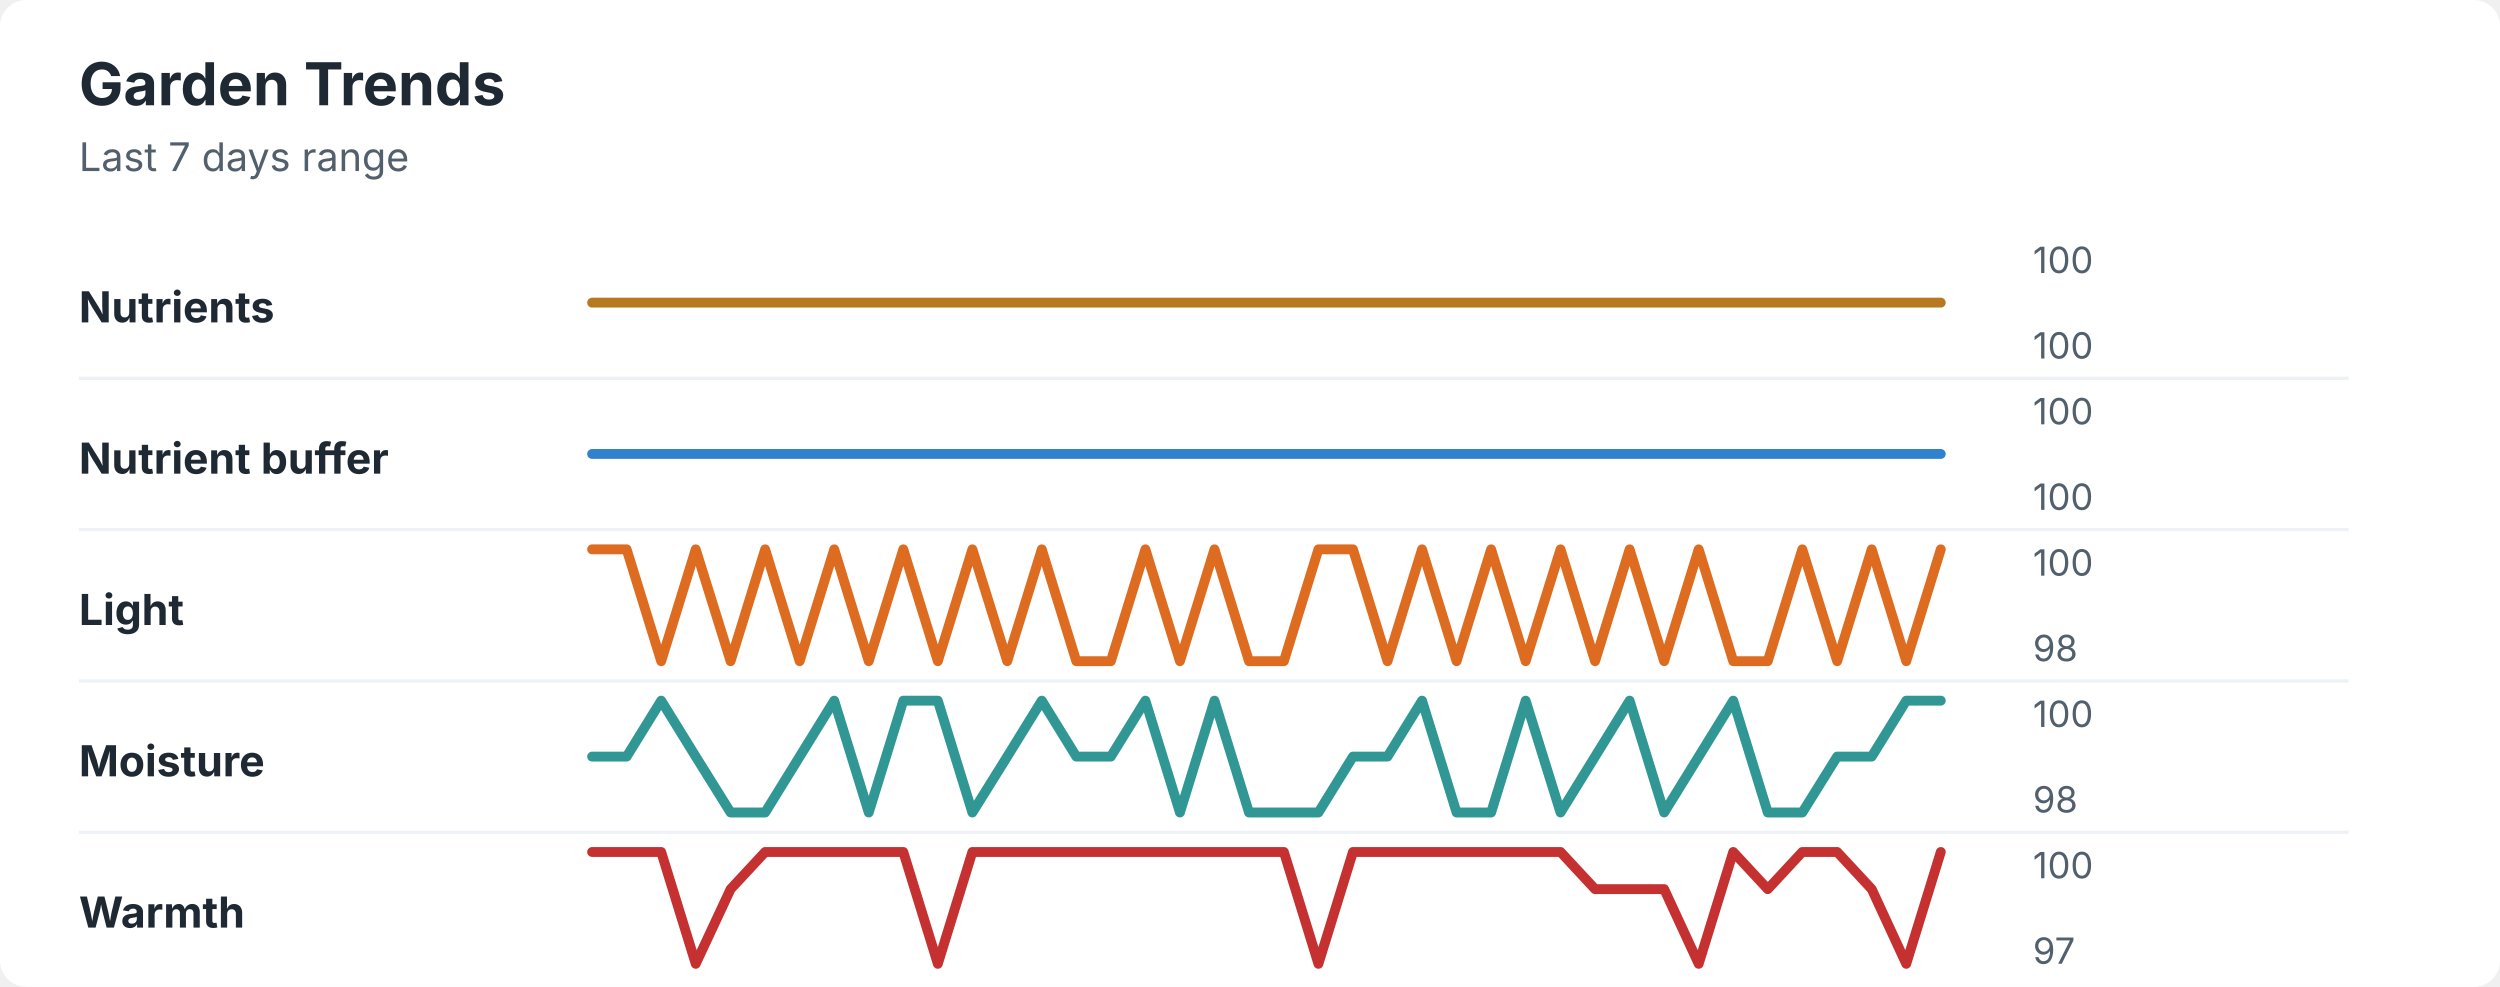
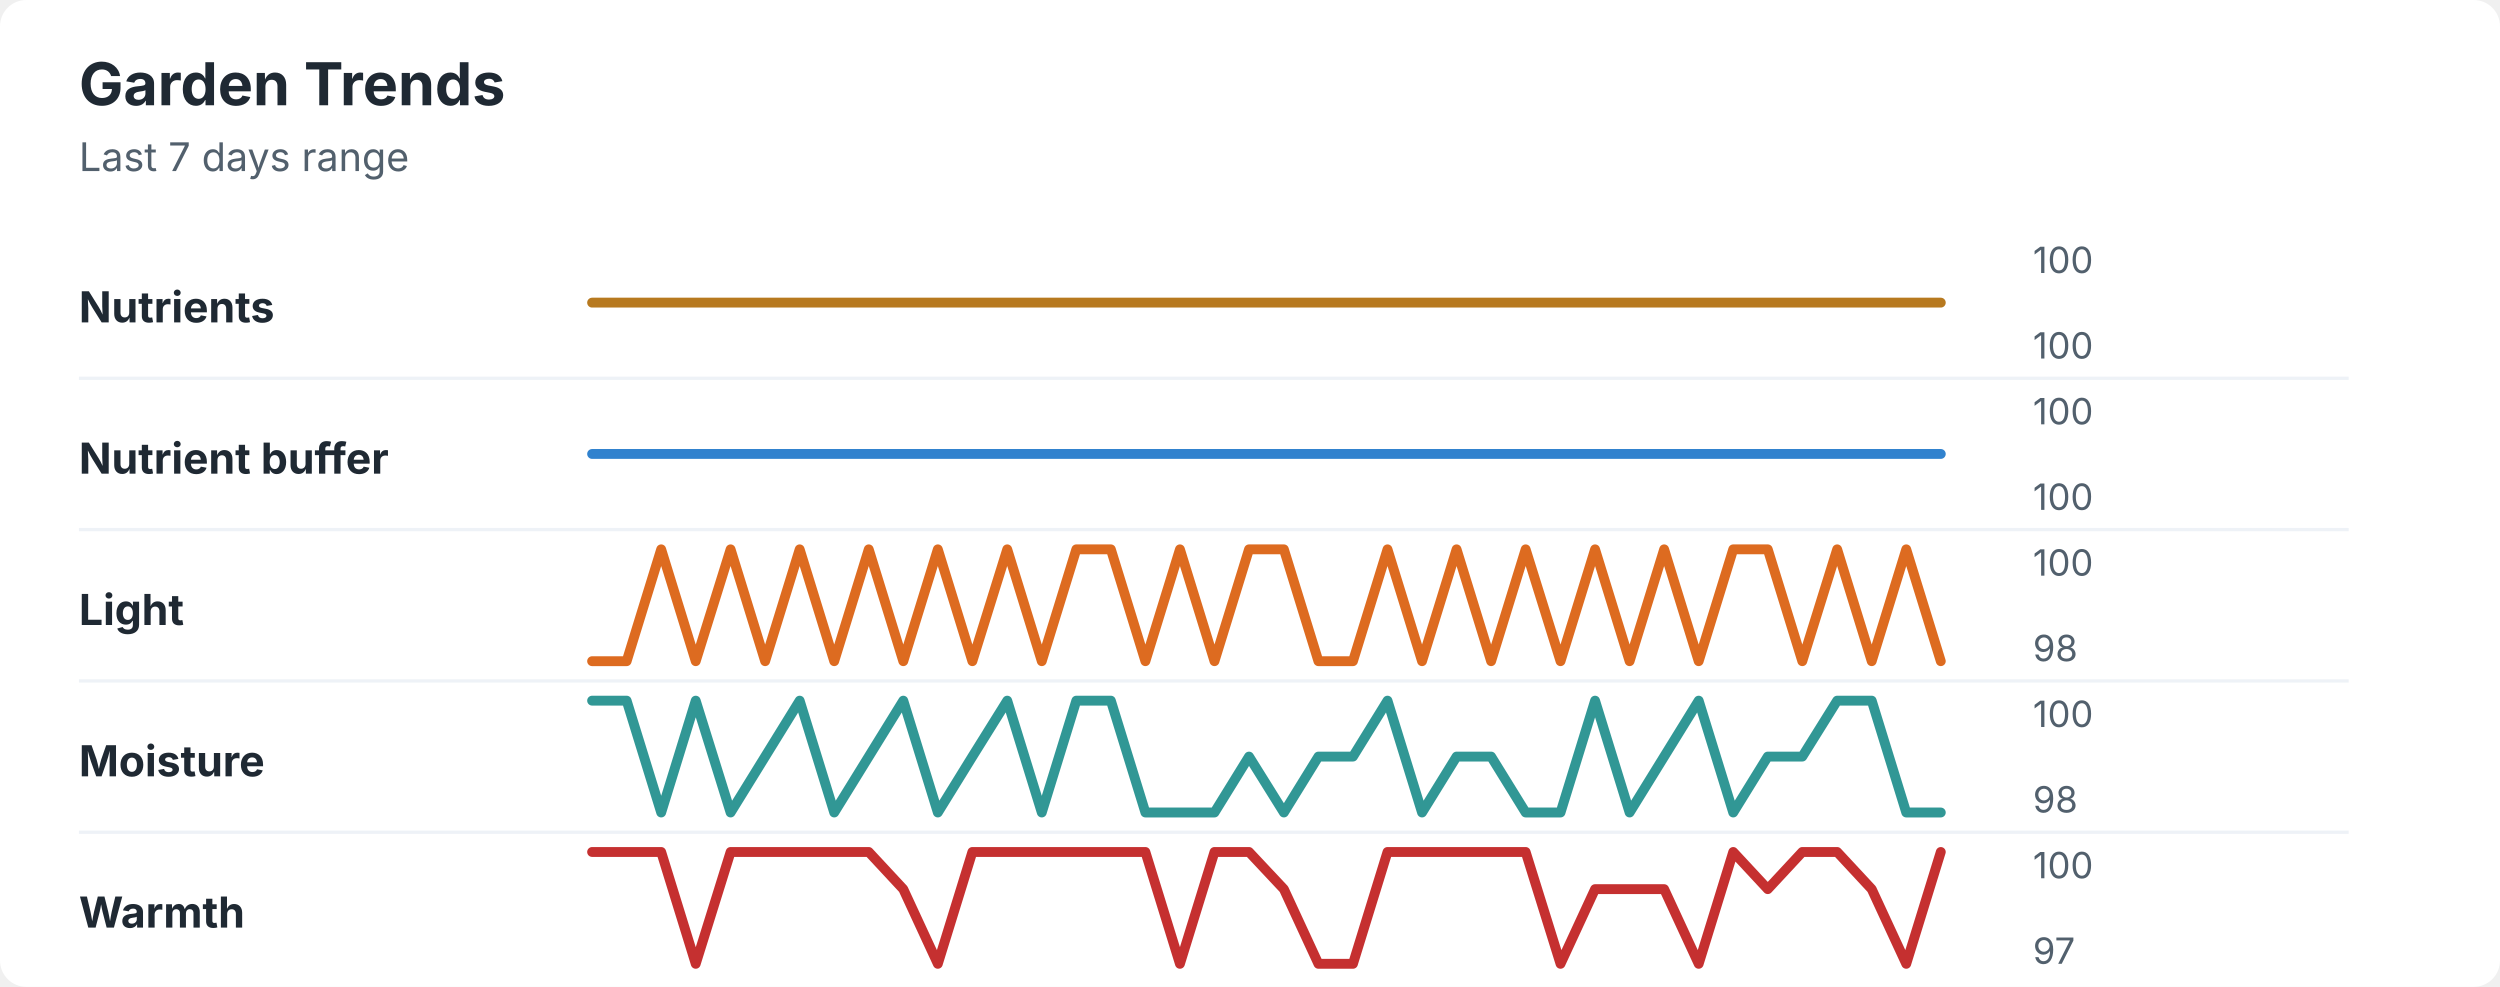
<svg xmlns="http://www.w3.org/2000/svg" width="760" height="300" viewBox="0 0 760 300" role="img" aria-labelledby="title desc">
  <rect width="760" height="300" rx="8" fill="#ffffff" />
  <style>
    text { font-family: -apple-system, BlinkMacSystemFont, "Segoe UI", sans-serif; }
    .title { font-size: 18px; font-weight: 700; fill: #1f2933; }
    .subtitle { font-size: 12px; fill: #52606d; }
    .label { font-size: 13px; font-weight: 650; fill: #1f2933; }
    .axis-value { font-size: 11px; fill: #52606d; }
    .separator { stroke: #eef2f7; stroke-width: 1; }
  </style>
  <text x="24" y="32" class="title">Garden Trends</text>
  <text x="24" y="52" class="subtitle">Last 7 days range</text>
  <text x="24" y="98" class="label">Nutrients</text>
  <polyline points="180.0,92.0 190.5,92.0 201.0,92.0 211.5,92.0 222.1,92.0 232.6,92.0 243.1,92.0 253.6,92.0 264.1,92.0 274.6,92.0 285.1,92.0 295.6,92.0 306.2,92.0 316.7,92.0 327.2,92.0 337.7,92.0 348.2,92.0 358.7,92.0 369.2,92.0 379.7,92.0 390.3,92.0 400.8,92.0 411.3,92.0 421.8,92.0 432.3,92.0 442.8,92.0 453.3,92.0 463.8,92.0 474.4,92.0 484.9,92.0 495.4,92.0 505.9,92.0 516.4,92.0 526.9,92.0 537.4,92.0 547.9,92.0 558.5,92.0 569.0,92.0 579.5,92.0 590.0,92.0 " fill="none" stroke="#b7791f" stroke-width="3" stroke-linecap="round" stroke-linejoin="round" />
  <text x="618" y="83" class="axis-value">100</text>
  <text x="618" y="109" class="axis-value">100</text>
  <line x1="24" y1="115.0" x2="714" y2="115.0" class="separator" />
  <text x="24" y="144" class="label">Nutrient buffer</text>
  <polyline points="180.0,138.0 190.5,138.0 201.0,138.0 211.5,138.0 222.1,138.0 232.6,138.0 243.1,138.0 253.6,138.0 264.1,138.0 274.6,138.0 285.1,138.0 295.6,138.0 306.2,138.0 316.7,138.0 327.2,138.0 337.7,138.0 348.2,138.0 358.7,138.0 369.2,138.0 379.7,138.0 390.3,138.0 400.8,138.0 411.3,138.0 421.8,138.0 432.3,138.0 442.8,138.0 453.3,138.0 463.8,138.0 474.4,138.0 484.9,138.0 495.4,138.0 505.9,138.0 516.4,138.0 526.9,138.0 537.4,138.0 547.9,138.0 558.5,138.0 569.0,138.0 579.5,138.0 590.0,138.0 " fill="none" stroke="#3182ce" stroke-width="3" stroke-linecap="round" stroke-linejoin="round" />
  <text x="618" y="129" class="axis-value">100</text>
  <text x="618" y="155" class="axis-value">100</text>
  <line x1="24" y1="161.0" x2="714" y2="161.0" class="separator" />
  <text x="24" y="190" class="label">Light</text>
-   <polyline points="180.0,167.0 190.5,167.0 201.0,201.0 211.5,167.0 222.1,201.0 232.6,167.0 243.1,201.0 253.6,167.0 264.1,201.0 274.6,167.0 285.1,201.0 295.6,167.0 306.2,201.0 316.7,167.0 327.2,201.0 337.7,201.0 348.2,167.0 358.7,201.0 369.2,167.0 379.7,201.0 390.3,201.0 400.8,167.0 411.3,167.0 421.8,201.0 432.3,167.0 442.8,201.0 453.3,167.0 463.8,201.0 474.4,167.0 484.9,201.0 495.4,167.0 505.9,201.0 516.4,167.0 526.9,201.0 537.4,201.0 547.9,167.0 558.5,201.0 569.0,167.0 579.5,201.0 590.0,167.0 " fill="none" stroke="#dd6b20" stroke-width="3" stroke-linecap="round" stroke-linejoin="round" />
+   <polyline points="180.0,201.0 190.5,201.0 201.0,167.0 211.5,201.0 222.1,167.0 232.6,201.0 243.1,167.0 253.6,201.0 264.1,167.0 274.6,201.0 285.1,167.0 295.6,201.0 306.2,167.0 316.7,201.0 327.2,167.0 337.7,167.0 348.2,201.0 358.7,167.0 369.2,201.0 379.7,167.0 390.3,167.0 400.8,201.0 411.3,201.0 421.8,167.0 432.3,201.0 442.8,167.0 453.3,201.0 463.8,167.0 474.4,201.0 484.9,167.0 495.4,201.0 505.9,167.0 516.4,201.0 526.9,167.0 537.4,167.0 547.9,201.0 558.5,167.0 569.0,201.0 579.5,167.0 590.0,201.0 " fill="none" stroke="#dd6b20" stroke-width="3" stroke-linecap="round" stroke-linejoin="round" />
  <text x="618" y="175" class="axis-value">100</text>
  <text x="618" y="201" class="axis-value">98</text>
  <line x1="24" y1="207.0" x2="714" y2="207.0" class="separator" />
  <text x="24" y="236" class="label">Moisture</text>
-   <polyline points="180.0,230.0 190.5,230.0 201.0,213.0 211.5,230.0 222.1,247.0 232.6,247.0 243.1,230.0 253.6,213.0 264.1,247.0 274.6,213.0 285.1,213.0 295.6,247.0 306.2,230.0 316.7,213.0 327.2,230.0 337.7,230.0 348.2,213.0 358.7,247.0 369.2,213.0 379.7,247.0 390.3,247.0 400.8,247.0 411.3,230.0 421.8,230.0 432.3,213.0 442.8,247.0 453.3,247.0 463.8,213.0 474.4,247.0 484.9,230.0 495.4,213.0 505.9,247.0 516.4,230.0 526.9,213.0 537.4,247.0 547.9,247.0 558.5,230.0 569.0,230.0 579.5,213.0 590.0,213.0 " fill="none" stroke="#319795" stroke-width="3" stroke-linecap="round" stroke-linejoin="round" />
+   <polyline points="180.0,213.0 190.5,213.0 201.0,247.0 211.5,213.0 222.1,247.0 232.6,230.0 243.1,213.0 253.6,247.0 264.1,230.0 274.6,213.0 285.1,247.0 295.6,230.0 306.2,213.0 316.7,247.0 327.2,213.0 337.7,213.0 348.2,247.0 358.7,247.0 369.2,247.0 379.7,230.0 390.3,247.0 400.8,230.0 411.3,230.0 421.8,213.0 432.3,247.0 442.8,230.0 453.3,230.0 463.8,247.0 474.4,247.0 484.9,213.0 495.4,247.0 505.9,230.0 516.4,213.0 526.9,247.0 537.4,230.0 547.9,230.0 558.5,213.0 569.0,213.0 579.5,247.0 590.0,247.0 " fill="none" stroke="#319795" stroke-width="3" stroke-linecap="round" stroke-linejoin="round" />
  <text x="618" y="221" class="axis-value">100</text>
  <text x="618" y="247" class="axis-value">98</text>
  <line x1="24" y1="253.0" x2="714" y2="253.0" class="separator" />
  <text x="24" y="282" class="label">Warmth</text>
-   <polyline points="180.0,259.0 190.5,259.0 201.0,259.0 211.5,293.0 222.1,270.3 232.6,259.0 243.1,259.0 253.6,259.0 264.1,259.0 274.6,259.0 285.1,293.0 295.6,259.0 306.2,259.0 316.7,259.0 327.2,259.0 337.7,259.0 348.2,259.0 358.7,259.0 369.2,259.0 379.7,259.0 390.3,259.0 400.8,293.0 411.3,259.0 421.8,259.0 432.3,259.0 442.8,259.0 453.3,259.0 463.8,259.0 474.4,259.0 484.9,270.3 495.4,270.3 505.9,270.3 516.4,293.0 526.9,259.0 537.4,270.3 547.9,259.0 558.5,259.0 569.0,270.3 579.5,293.0 590.0,259.0 " fill="none" stroke="#c53030" stroke-width="3" stroke-linecap="round" stroke-linejoin="round" />
+   <polyline points="180.0,259.0 190.5,259.0 201.0,259.0 211.5,293.0 222.1,259.0 232.6,259.0 243.1,259.0 253.6,259.0 264.1,259.0 274.6,270.3 285.1,293.0 295.6,259.0 306.2,259.0 316.7,259.0 327.2,259.0 337.7,259.0 348.2,259.0 358.7,293.0 369.2,259.0 379.7,259.0 390.3,270.3 400.8,293.0 411.3,293.0 421.8,259.0 432.3,259.0 442.8,259.0 453.3,259.0 463.8,259.0 474.4,293.0 484.9,270.3 495.4,270.3 505.9,270.3 516.4,293.0 526.9,259.0 537.4,270.3 547.9,259.0 558.5,259.0 569.0,270.3 579.5,293.0 590.0,259.0 " fill="none" stroke="#c53030" stroke-width="3" stroke-linecap="round" stroke-linejoin="round" />
  <text x="618" y="267" class="axis-value">100</text>
  <text x="618" y="293" class="axis-value">97</text>
</svg>
